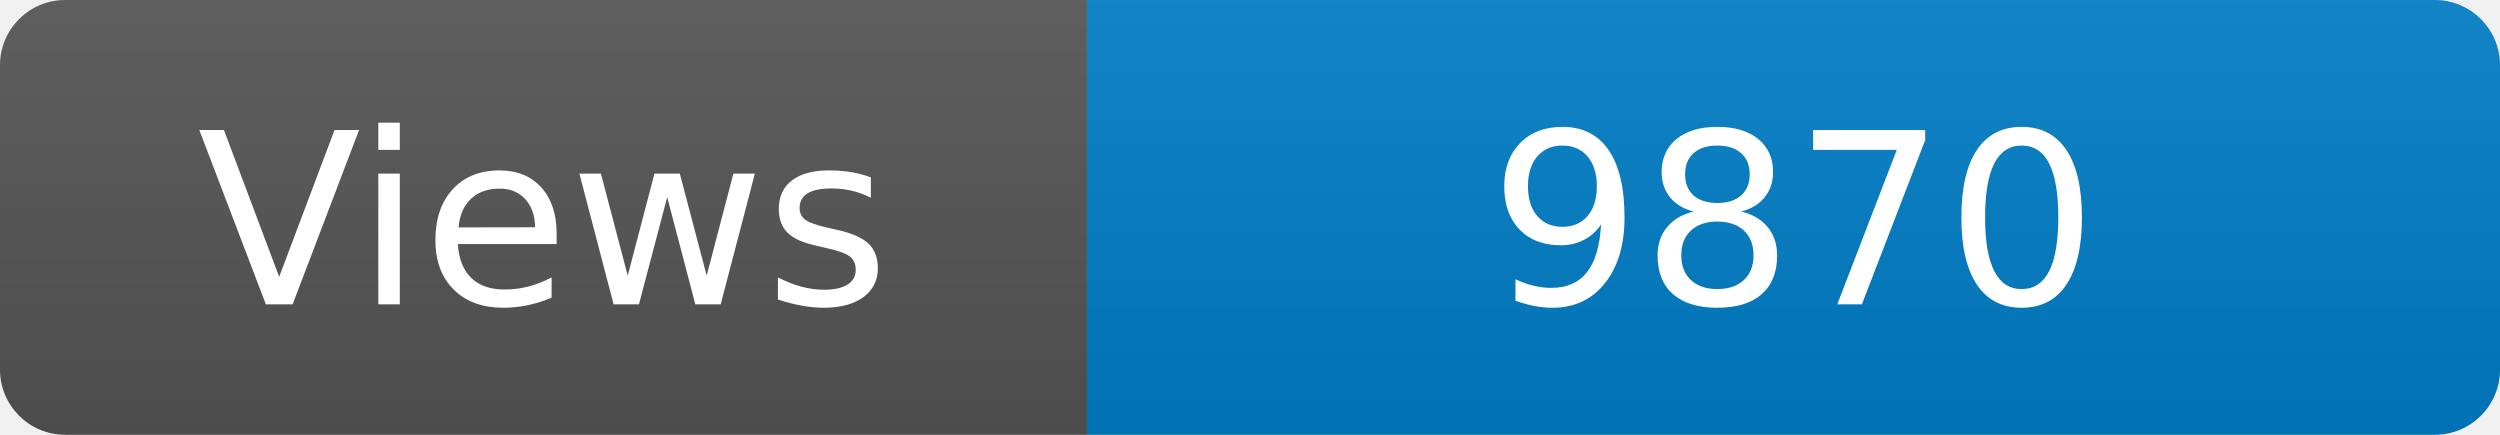
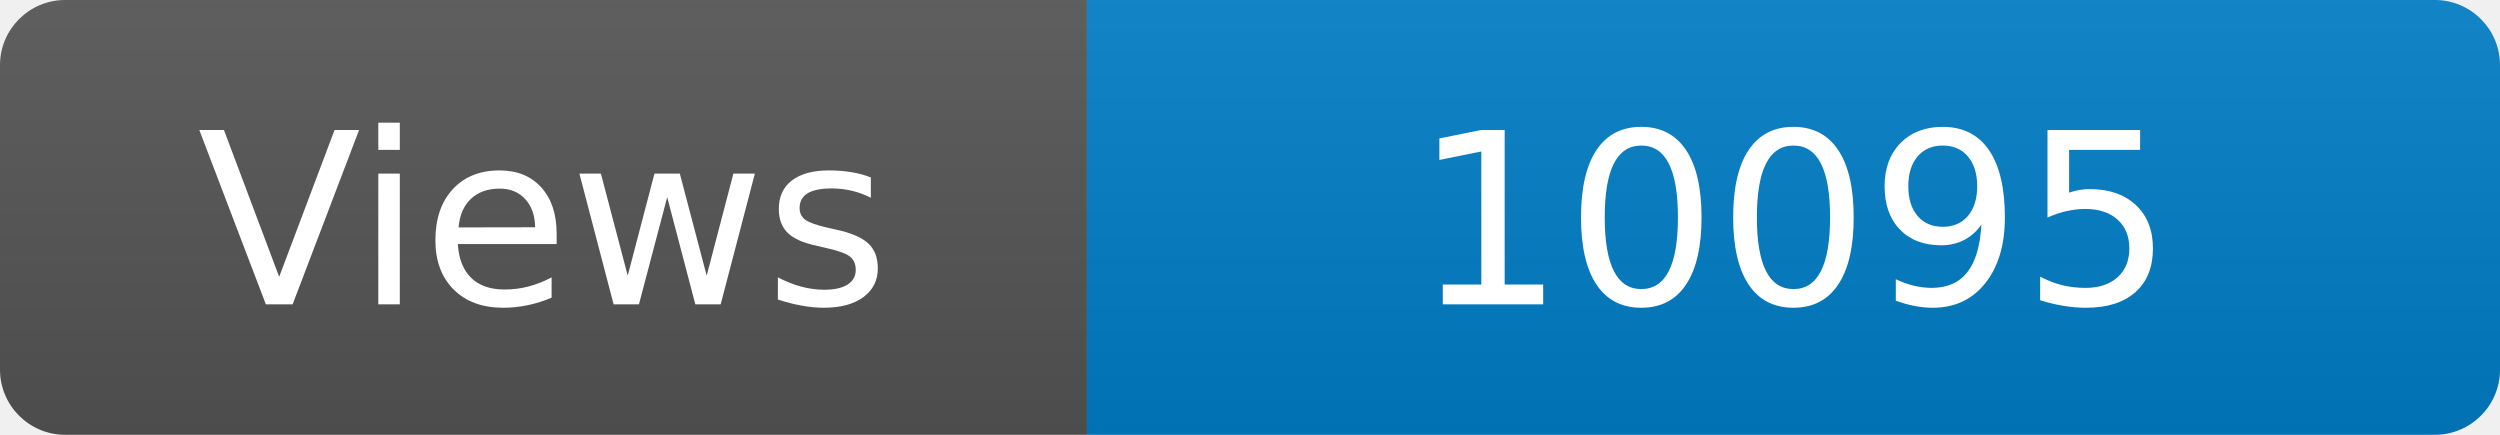
<svg xmlns="http://www.w3.org/2000/svg" width="115" height="20" role="img" aria-label="Maintained?: yes">
  <linearGradient id="s" x2="0" y2="100%">
    <stop offset="0" stop-color="#bbb" stop-opacity=".1" />
    <stop offset="1" stop-opacity=".1" />
  </linearGradient>
  <clipPath id="r">
    <rect width="115" height="20" rx="3" fill="#fff" />
  </clipPath>
  <g clip-path="url(#r)">
    <rect width="50" height="20" fill="#555" />
    <rect x="50" width="160" height="20" fill="#007ec6" />
    <rect width="115" height="20" fill="url(#s)" />
  </g>
  <g fill="#fff" text-anchor="middle" font-family="Verdana,Geneva,DejaVu Sans,sans-serif" font-size="110">
    <text x="250" y="140" transform="scale(.1)" fill="#fff">Views</text>
-     <text x="825" y="140" transform="scale(.1)" fill="#fff">9870</text>
+     <text x="825" y="140" transform="scale(.1)" fill="#fff">10095</text>
  </g>
</svg>
